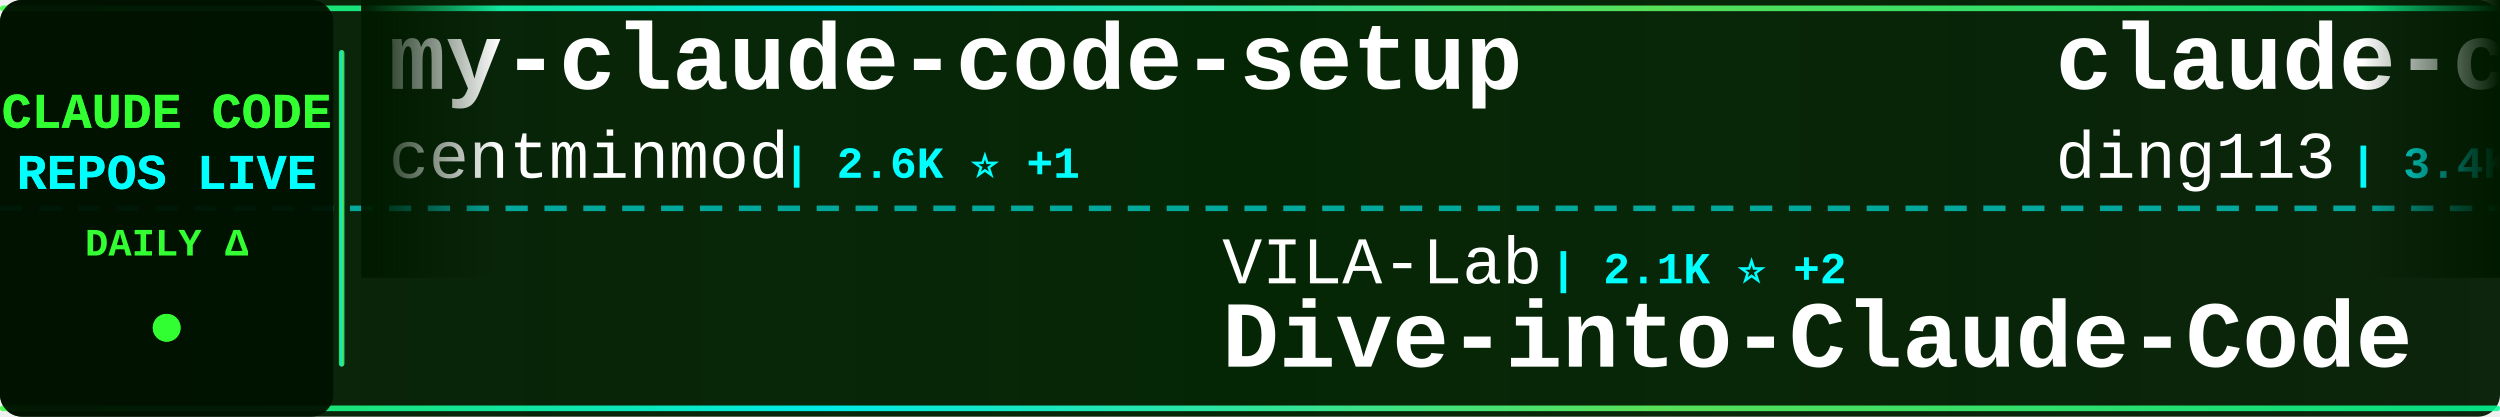
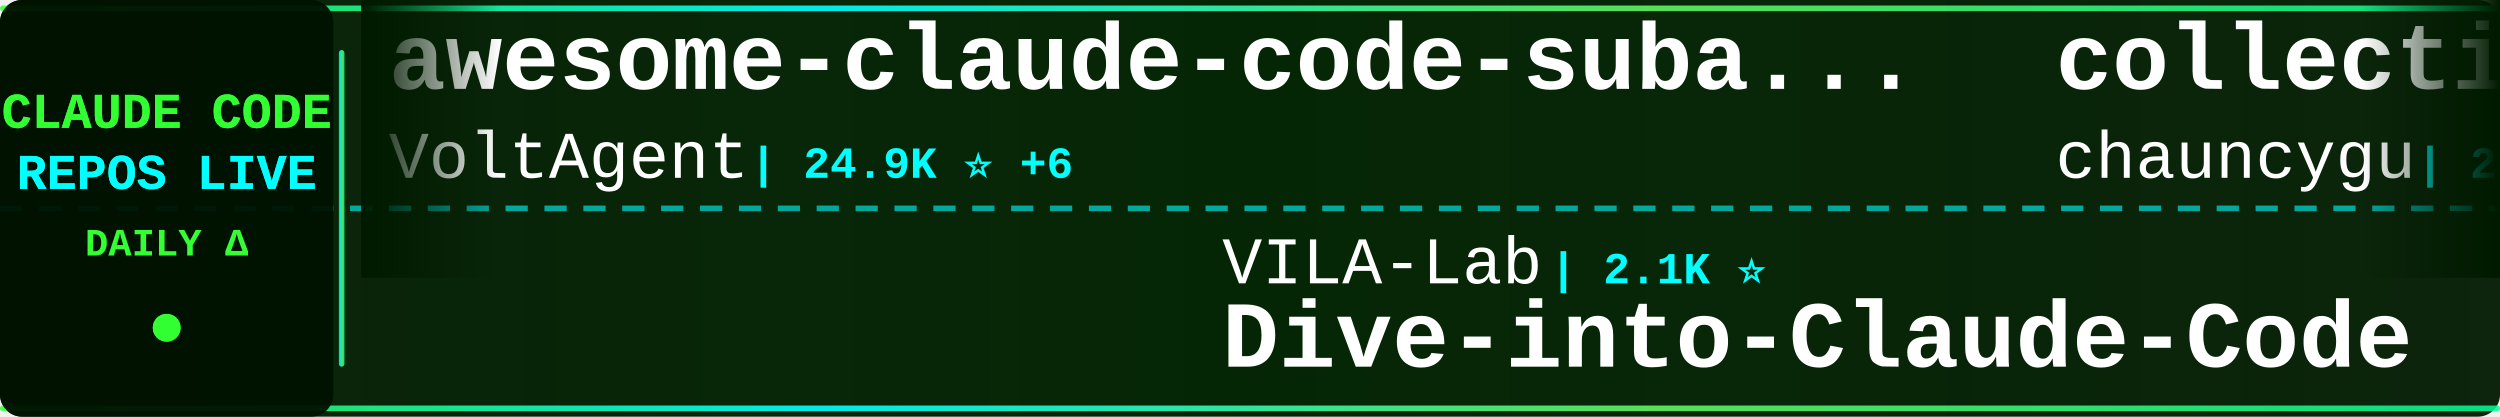
<svg xmlns="http://www.w3.org/2000/svg" width="900" height="150">
  <defs>
    <linearGradient id="tickerBg" x1="0%" y1="0%" x2="100%" y2="0%">
      <stop offset="0%" style="stop-color:#001a00;stop-opacity:0.95" />
      <stop offset="50%" style="stop-color:#002200;stop-opacity:0.98" />
      <stop offset="100%" style="stop-color:#001a00;stop-opacity:0.95" />
    </linearGradient>
    <linearGradient id="borderGrad" x1="0%" y1="0%" x2="100%" y2="0%">
      <stop offset="0%" style="stop-color:#33ff33;stop-opacity:0.85">
        <animate attributeName="stop-opacity" values="0.85;1;0.85" dur="2s" repeatCount="indefinite" />
      </stop>
      <stop offset="33%" style="stop-color:#00ffff;stop-opacity:0.9">
        <animate attributeName="stop-opacity" values="0.9;1;0.9" dur="2.2s" repeatCount="indefinite" />
      </stop>
      <stop offset="66%" style="stop-color:#66ff66;stop-opacity:0.85">
        <animate attributeName="stop-opacity" values="0.85;1;0.85" dur="1.8s" repeatCount="indefinite" />
      </stop>
      <stop offset="100%" style="stop-color:#00ff99;stop-opacity:0.85">
        <animate attributeName="stop-opacity" values="0.85;1;0.85" dur="2s" repeatCount="indefinite" />
      </stop>
    </linearGradient>
    <filter id="textGlow">
      <feGaussianBlur stdDeviation="0.1" result="coloredBlur" />
      <feMerge>
        <feMergeNode in="coloredBlur" />
        <feMergeNode in="SourceGraphic" />
      </feMerge>
    </filter>
    <filter id="metricGlow">
      <feGaussianBlur stdDeviation="0.2" result="coloredBlur" />
      <feMerge>
        <feMergeNode in="coloredBlur" />
        <feMergeNode in="SourceGraphic" />
      </feMerge>
    </filter>
    <linearGradient id="leftFade" x1="0%" y1="0%" x2="100%" y2="0%">
      <stop offset="0%" style="stop-color:#001a00;stop-opacity:1" />
      <stop offset="100%" style="stop-color:#001a00;stop-opacity:0" />
    </linearGradient>
    <linearGradient id="rightFade" x1="0%" y1="0%" x2="100%" y2="0%">
      <stop offset="0%" style="stop-color:#001a00;stop-opacity:0" />
      <stop offset="100%" style="stop-color:#001a00;stop-opacity:1" />
    </linearGradient>
  </defs>
  <rect width="900" height="150" fill="url(#tickerBg)" rx="8" />
  <rect x="0" y="2" width="900" height="2" fill="url(#borderGrad)" rx="1" />
  <rect x="0" y="146" width="900" height="2" fill="url(#borderGrad)" rx="1" />
  <line x1="0" y1="75" x2="900" y2="75" stroke="#00ffff" stroke-width="2" stroke-dasharray="8 6" opacity="0.6" />
  <rect x="0" y="0" width="120" height="150" fill="#001100" opacity="0.95" rx="8" />
  <text x="60" y="46" font-family="'Courier New', monospace" font-size="18" font-weight="bold" fill="#33ff33" text-anchor="middle" filter="url(#textGlow)">
    CLAUDE CODE
  </text>
  <text x="60" y="68" font-family="'Courier New', monospace" font-size="18" font-weight="bold" fill="#00ffff" text-anchor="middle" filter="url(#textGlow)">
    REPOS LIVE
  </text>
  <text x="60" y="92" font-family="'Courier New', monospace" font-size="14" font-weight="bold" fill="#33ff33" text-anchor="middle">
    DAILY Δ
  </text>
  <circle cx="60" cy="118" r="5" fill="#33ff33" filter="url(#metricGlow)">
    <animate attributeName="r" values="4;6;4" dur="1.5s" repeatCount="indefinite" />
    <animate attributeName="opacity" values="0.6;1;0.6" dur="1.5s" repeatCount="indefinite" />
  </circle>
  <rect x="122" y="18" width="2" height="114" fill="url(#borderGrad)" rx="1" />
  <clipPath id="tickerClip">
    <rect x="130" y="0" width="770" height="150" />
  </clipPath>
  <g clip-path="url(#tickerClip)">
    <g id="tickerItems">
      <animateTransform attributeName="transform" attributeType="XML" type="translate" from="0 0" to="-3000 0" dur="54s" repeatCount="indefinite" />
      <g transform="translate(0, 0)">
-         <text x="140" y="32" font-family="'Courier New', monospace" font-size="34" font-weight="bold" fill="#ffffff">my-claude-code-setup</text>
-         <text x="140" y="64" font-family="'Courier New', monospace" font-size="24" font-weight="normal" fill="#ffffff" opacity="1.0">centminmod</text>
-         <text x="282" y="64" font-family="'Courier New', monospace" font-size="16" font-weight="bold" fill="#00ffff"> | 2.6K ⭐ +1</text>
+         <text x="140" y="32" font-family="'Courier New', monospace" font-size="34" font-weight="bold" fill="#ffffff">awesome-claude-code-suba...</text>
+         <text x="140" y="64" font-family="'Courier New', monospace" font-size="24" font-weight="normal" fill="#ffffff" opacity="1.0">VoltAgent</text>
+         <text x="270" y="64" font-family="'Courier New', monospace" font-size="16" font-weight="bold" fill="#00ffff"> | 24.9K ⭐ +6</text>
      </g>
      <g transform="translate(300, 0)">
        <text x="140" y="102" font-family="'Courier New', monospace" font-size="24" font-weight="normal" fill="#ffffff" opacity="1.0">VILA-Lab</text>
-         <text x="258" y="102" font-family="'Courier New', monospace" font-size="16" font-weight="bold" fill="#00ffff"> | 2.1K ⭐ +2</text>
+         <text x="258" y="102" font-family="'Courier New', monospace" font-size="16" font-weight="bold" fill="#00ffff"> | 2.1K ⭐</text>
        <text x="140" y="132" font-family="'Courier New', monospace" font-size="34" font-weight="bold" fill="#ffffff">Dive-into-Claude-Code</text>
      </g>
      <g transform="translate(600, 0)">
-         <text x="140" y="32" font-family="'Courier New', monospace" font-size="34" font-weight="bold" fill="#ffffff">claude-code-hub</text>
-         <text x="140" y="64" font-family="'Courier New', monospace" font-size="24" font-weight="normal" fill="#ffffff" opacity="1.0">ding113</text>
-         <text x="246" y="64" font-family="'Courier New', monospace" font-size="16" font-weight="bold" fill="#00ffff"> | 3.4K ⭐ +1</text>
+         <text x="140" y="32" font-family="'Courier New', monospace" font-size="34" font-weight="bold" fill="#ffffff">collection-claude-code-s...</text>
+         <text x="140" y="64" font-family="'Courier New', monospace" font-size="24" font-weight="normal" fill="#ffffff" opacity="1.0">chauncygu</text>
+         <text x="270" y="64" font-family="'Courier New', monospace" font-size="16" font-weight="bold" fill="#00ffff"> | 2.8K ⭐</text>
      </g>
      <g transform="translate(900, 0)">
-         <text x="140" y="102" font-family="'Courier New', monospace" font-size="24" font-weight="normal" fill="#ffffff" opacity="1.0">andrew-kramer-inno</text>
-         <text x="378" y="102" font-family="'Courier New', monospace" font-size="16" font-weight="bold" fill="#00ffff"> | 596 ⭐</text>
-         <text x="140" y="132" font-family="'Courier New', monospace" font-size="34" font-weight="bold" fill="#ffffff">claude-code-source-build</text>
+         <text x="140" y="102" font-family="'Courier New', monospace" font-size="24" font-weight="normal" fill="#ffffff" opacity="1.0">zstmfhy</text>
+         <text x="246" y="102" font-family="'Courier New', monospace" font-size="16" font-weight="bold" fill="#00ffff"> | 189 ⭐</text>
+         <text x="140" y="132" font-family="'Courier New', monospace" font-size="34" font-weight="bold" fill="#ffffff">Claude-code</text>
      </g>
      <g transform="translate(1200, 0)">
+         <text x="140" y="32" font-family="'Courier New', monospace" font-size="34" font-weight="bold" fill="#ffffff">learn-claude-code</text>
+         <text x="140" y="64" font-family="'Courier New', monospace" font-size="24" font-weight="normal" fill="#ffffff" opacity="1.0">shareAI-lab</text>
+         <text x="294" y="64" font-family="'Courier New', monospace" font-size="16" font-weight="bold" fill="#00ffff"> | 76.3K ⭐ +5</text>
+       </g>
+       <g transform="translate(1500, 0)">
+         <text x="140" y="102" font-family="'Courier New', monospace" font-size="24" font-weight="normal" fill="#ffffff" opacity="1.0">OrcaWhisper</text>
+         <text x="294" y="102" font-family="'Courier New', monospace" font-size="16" font-weight="bold" fill="#00ffff"> | 94 ⭐</text>
+         <text x="140" y="132" font-family="'Courier New', monospace" font-size="34" font-weight="bold" fill="#ffffff">Claude-Code</text>
+       </g>
+       <g transform="translate(1800, 0)">
        <text x="140" y="32" font-family="'Courier New', monospace" font-size="34" font-weight="bold" fill="#ffffff">claude-code-source</text>
        <text x="140" y="64" font-family="'Courier New', monospace" font-size="24" font-weight="normal" fill="#ffffff" opacity="1.0">AprilNEA</text>
        <text x="258" y="64" font-family="'Courier New', monospace" font-size="16" font-weight="bold" fill="#00ffff"> | 392 ⭐</text>
      </g>
-       <g transform="translate(1500, 0)">
-         <text x="140" y="102" font-family="'Courier New', monospace" font-size="24" font-weight="normal" fill="#ffffff" opacity="1.0">mehmoodosman</text>
-         <text x="306" y="102" font-family="'Courier New', monospace" font-size="16" font-weight="bold" fill="#00ffff"> | 173 ⭐</text>
+       <g transform="translate(2100, 0)">
+         <text x="140" y="102" font-family="'Courier New', monospace" font-size="24" font-weight="normal" fill="#ffffff" opacity="1.0">Chachamaru127</text>
+         <text x="318" y="102" font-family="'Courier New', monospace" font-size="16" font-weight="bold" fill="#00ffff"> | 3.1K ⭐</text>
+         <text x="140" y="132" font-family="'Courier New', monospace" font-size="34" font-weight="bold" fill="#ffffff">claude-code-harness</text>
+       </g>
+       <g transform="translate(2400, 0)">
+         <text x="140" y="32" font-family="'Courier New', monospace" font-size="34" font-weight="bold" fill="#ffffff">Claude-Code</text>
+         <text x="140" y="64" font-family="'Courier New', monospace" font-size="24" font-weight="normal" fill="#ffffff" opacity="1.0">pengchengneo</text>
+         <text x="306" y="64" font-family="'Courier New', monospace" font-size="16" font-weight="bold" fill="#00ffff"> | 1.8K ⭐</text>
+       </g>
+       <g transform="translate(2700, 0)">
+         <text x="140" y="102" font-family="'Courier New', monospace" font-size="24" font-weight="normal" fill="#ffffff" opacity="1.0">tanbiralam</text>
+         <text x="282" y="102" font-family="'Courier New', monospace" font-size="16" font-weight="bold" fill="#00ffff"> | 2.2K ⭐</text>
        <text x="140" y="132" font-family="'Courier New', monospace" font-size="34" font-weight="bold" fill="#ffffff">claude-code</text>
      </g>
-       <g transform="translate(1800, 0)">
-         <text x="140" y="32" font-family="'Courier New', monospace" font-size="34" font-weight="bold" fill="#ffffff">claude-code</text>
-         <text x="140" y="64" font-family="'Courier New', monospace" font-size="24" font-weight="normal" fill="#ffffff" opacity="1.0">RishabhK103</text>
-         <text x="294" y="64" font-family="'Courier New', monospace" font-size="16" font-weight="bold" fill="#00ffff"> | 104 ⭐</text>
-       </g>
-       <g transform="translate(2100, 0)">
-         <text x="140" y="102" font-family="'Courier New', monospace" font-size="24" font-weight="normal" fill="#ffffff" opacity="1.0">wanshuiyin</text>
-         <text x="282" y="102" font-family="'Courier New', monospace" font-size="16" font-weight="bold" fill="#00ffff"> | 15.8K ⭐ +12</text>
-         <text x="140" y="132" font-family="'Courier New', monospace" font-size="34" font-weight="bold" fill="#ffffff">Auto-claude-code-researc...</text>
-       </g>
-       <g transform="translate(2400, 0)">
-         <text x="140" y="32" font-family="'Courier New', monospace" font-size="34" font-weight="bold" fill="#ffffff">claude-code-showcase</text>
-         <text x="140" y="64" font-family="'Courier New', monospace" font-size="24" font-weight="normal" fill="#ffffff" opacity="1.0">ChrisWiles</text>
-         <text x="282" y="64" font-family="'Courier New', monospace" font-size="16" font-weight="bold" fill="#00ffff"> | 6.1K ⭐ -1</text>
-       </g>
-       <g transform="translate(2700, 0)">
-         <text x="140" y="102" font-family="'Courier New', monospace" font-size="24" font-weight="normal" fill="#ffffff" opacity="1.0">asgeirtj</text>
-         <text x="258" y="102" font-family="'Courier New', monospace" font-size="16" font-weight="bold" fill="#00ffff"> | 64.3K ⭐ +15</text>
-         <text x="140" y="132" font-family="'Courier New', monospace" font-size="34" font-weight="bold" fill="#ffffff">system_prompts_leaks</text>
-       </g>
      <g transform="translate(3000, 0)">
-         <text x="140" y="32" font-family="'Courier New', monospace" font-size="34" font-weight="bold" fill="#ffffff">my-claude-code-setup</text>
-         <text x="140" y="64" font-family="'Courier New', monospace" font-size="24" font-weight="normal" fill="#ffffff" opacity="1.0">centminmod</text>
-         <text x="282" y="64" font-family="'Courier New', monospace" font-size="16" font-weight="bold" fill="#00ffff"> | 2.6K ⭐ +1</text>
+         <text x="140" y="32" font-family="'Courier New', monospace" font-size="34" font-weight="bold" fill="#ffffff">awesome-claude-code-suba...</text>
+         <text x="140" y="64" font-family="'Courier New', monospace" font-size="24" font-weight="normal" fill="#ffffff" opacity="1.0">VoltAgent</text>
+         <text x="270" y="64" font-family="'Courier New', monospace" font-size="16" font-weight="bold" fill="#00ffff"> | 24.9K ⭐ +6</text>
      </g>
      <g transform="translate(3300, 0)">
        <text x="140" y="102" font-family="'Courier New', monospace" font-size="24" font-weight="normal" fill="#ffffff" opacity="1.0">VILA-Lab</text>
-         <text x="258" y="102" font-family="'Courier New', monospace" font-size="16" font-weight="bold" fill="#00ffff"> | 2.1K ⭐ +2</text>
+         <text x="258" y="102" font-family="'Courier New', monospace" font-size="16" font-weight="bold" fill="#00ffff"> | 2.1K ⭐</text>
        <text x="140" y="132" font-family="'Courier New', monospace" font-size="34" font-weight="bold" fill="#ffffff">Dive-into-Claude-Code</text>
      </g>
      <g transform="translate(3600, 0)">
-         <text x="140" y="32" font-family="'Courier New', monospace" font-size="34" font-weight="bold" fill="#ffffff">claude-code-hub</text>
-         <text x="140" y="64" font-family="'Courier New', monospace" font-size="24" font-weight="normal" fill="#ffffff" opacity="1.0">ding113</text>
-         <text x="246" y="64" font-family="'Courier New', monospace" font-size="16" font-weight="bold" fill="#00ffff"> | 3.4K ⭐ +1</text>
+         <text x="140" y="32" font-family="'Courier New', monospace" font-size="34" font-weight="bold" fill="#ffffff">collection-claude-code-s...</text>
+         <text x="140" y="64" font-family="'Courier New', monospace" font-size="24" font-weight="normal" fill="#ffffff" opacity="1.0">chauncygu</text>
+         <text x="270" y="64" font-family="'Courier New', monospace" font-size="16" font-weight="bold" fill="#00ffff"> | 2.8K ⭐</text>
      </g>
      <g transform="translate(3900, 0)">
-         <text x="140" y="102" font-family="'Courier New', monospace" font-size="24" font-weight="normal" fill="#ffffff" opacity="1.0">andrew-kramer-inno</text>
-         <text x="378" y="102" font-family="'Courier New', monospace" font-size="16" font-weight="bold" fill="#00ffff"> | 596 ⭐</text>
-         <text x="140" y="132" font-family="'Courier New', monospace" font-size="34" font-weight="bold" fill="#ffffff">claude-code-source-build</text>
+         <text x="140" y="102" font-family="'Courier New', monospace" font-size="24" font-weight="normal" fill="#ffffff" opacity="1.0">zstmfhy</text>
+         <text x="246" y="102" font-family="'Courier New', monospace" font-size="16" font-weight="bold" fill="#00ffff"> | 189 ⭐</text>
+         <text x="140" y="132" font-family="'Courier New', monospace" font-size="34" font-weight="bold" fill="#ffffff">Claude-code</text>
      </g>
    </g>
  </g>
  <rect x="130" y="0" width="50" height="100" fill="url(#leftFade)" />
  <rect x="850" y="0" width="50" height="100" fill="url(#rightFade)" />
</svg>
